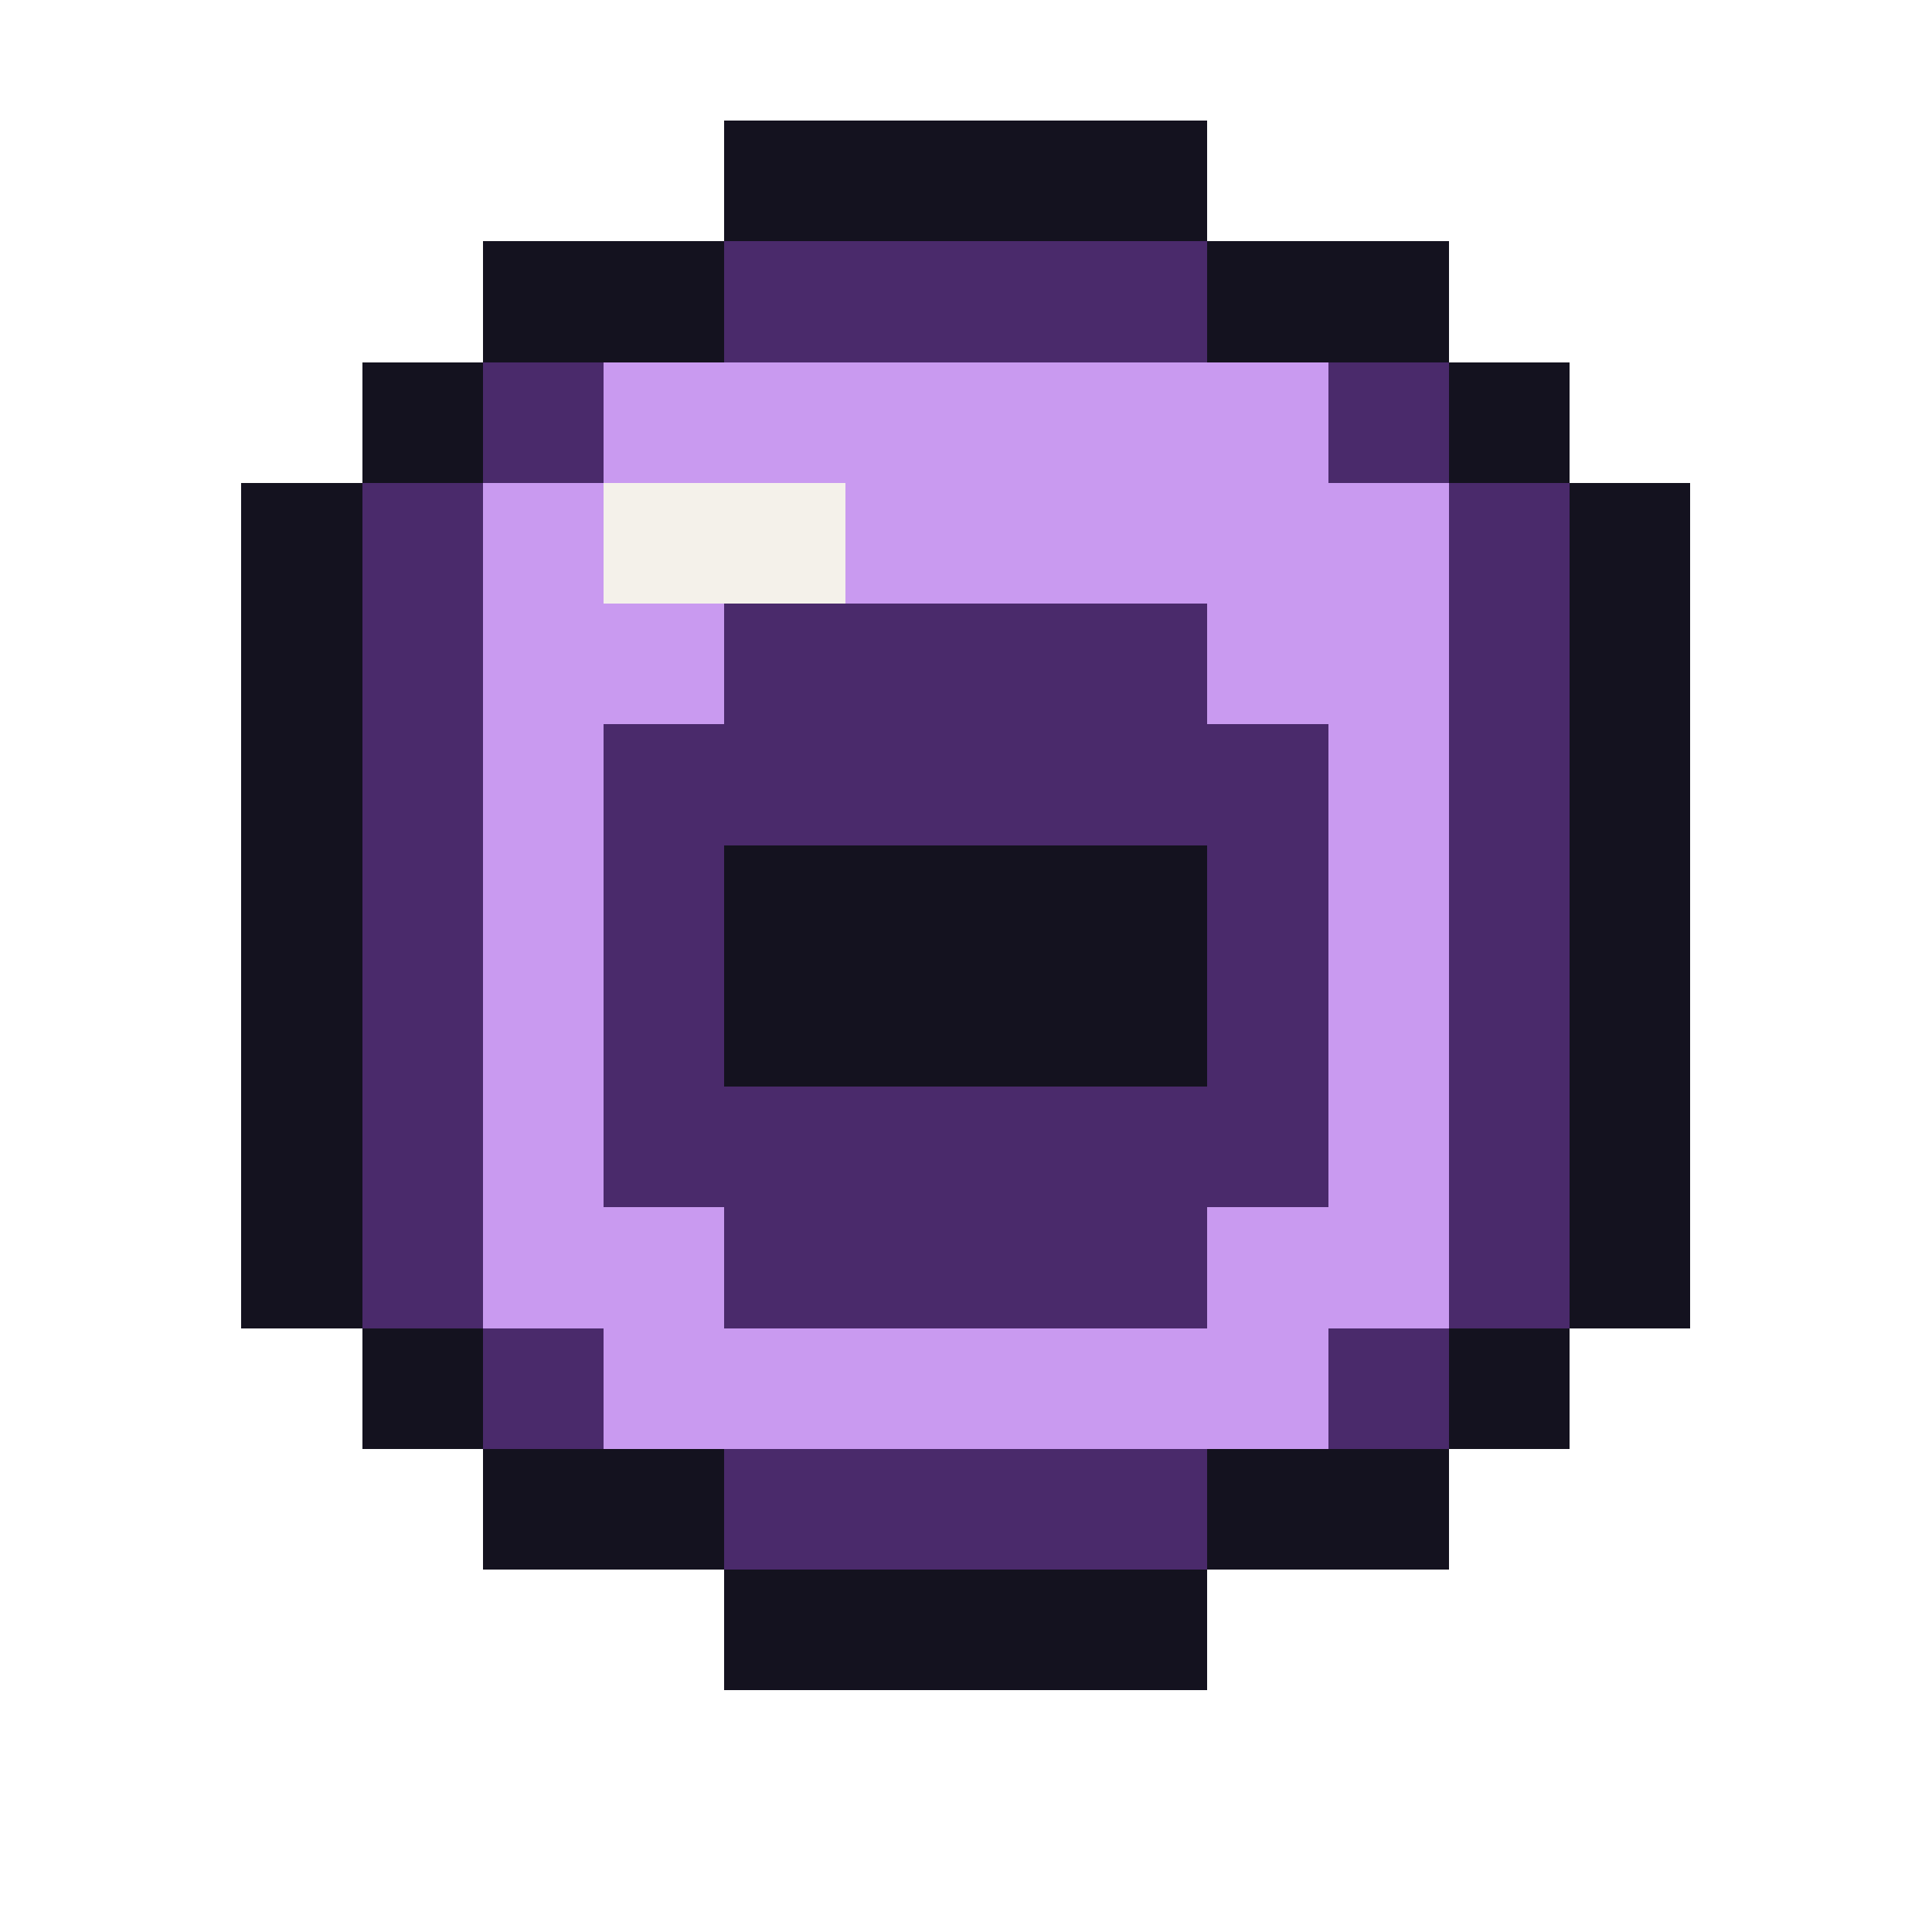
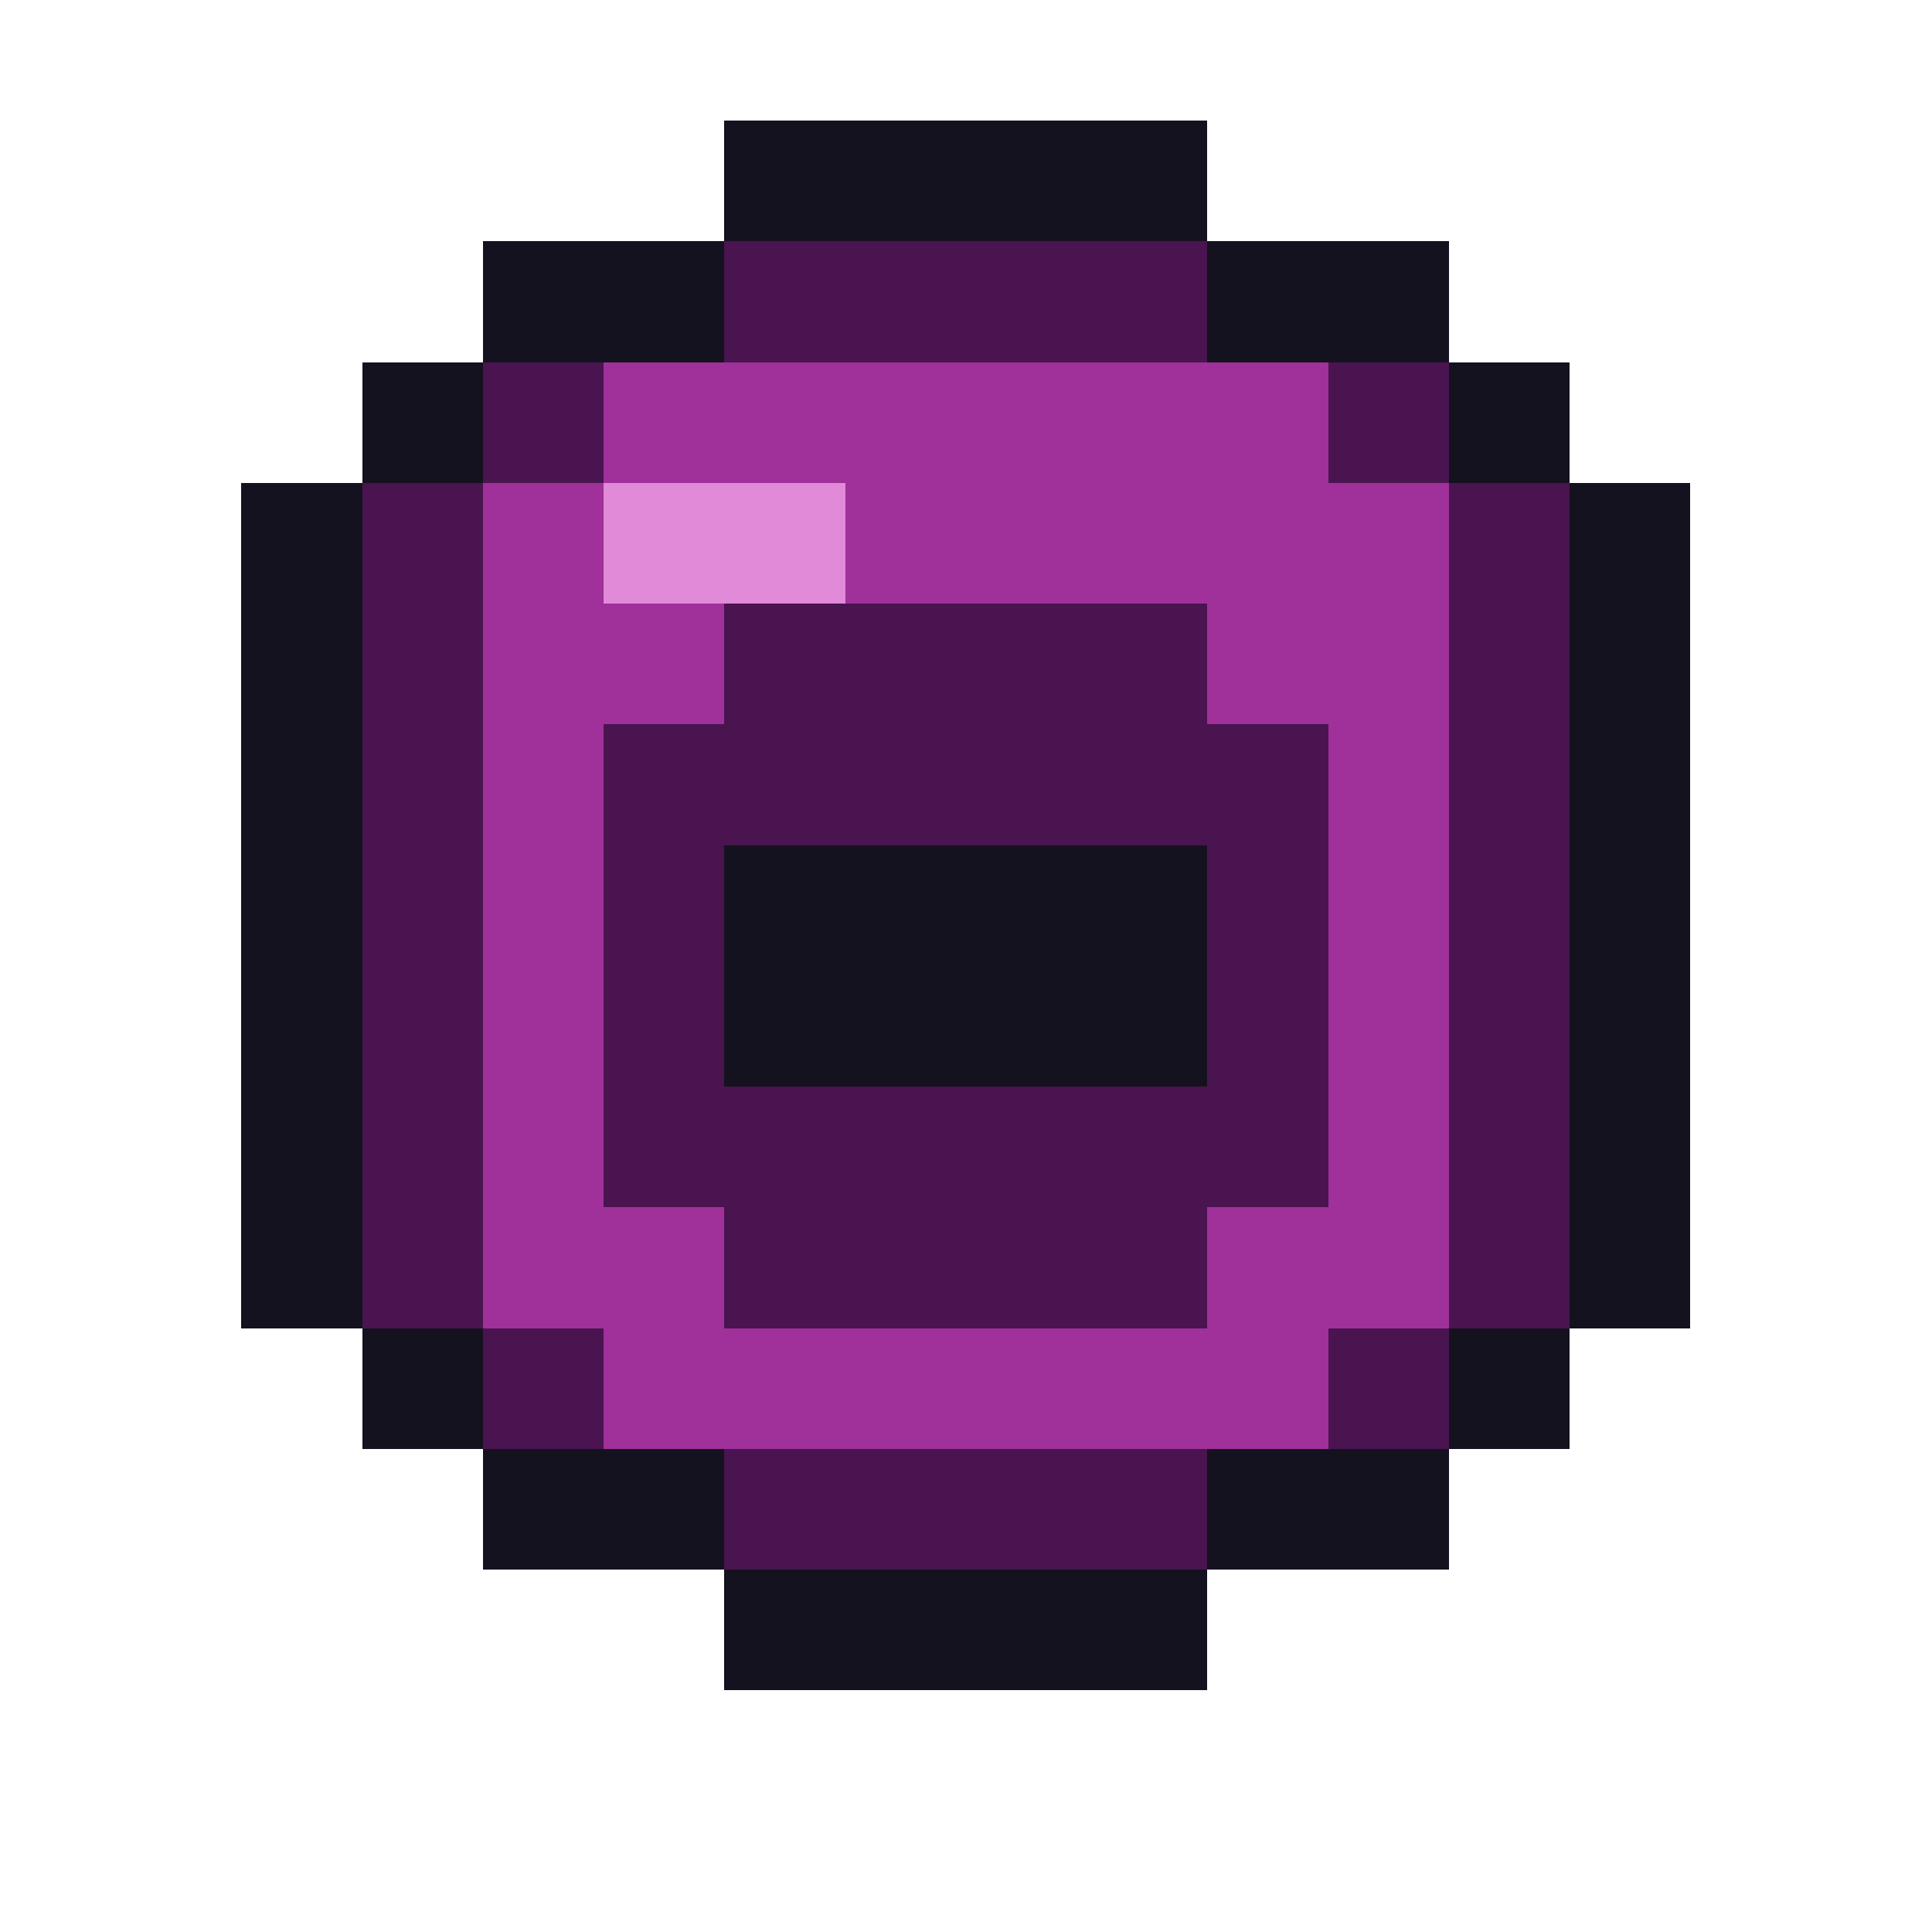
<svg xmlns="http://www.w3.org/2000/svg" width="16" height="16" viewBox="0 0 16 16" shape-rendering="crispEdges">
  <rect x="6" y="1" width="4" height="1" fill="#14121f" />
  <rect x="4" y="2" width="2" height="1" fill="#14121f" />
-   <rect x="6" y="2" width="4" height="1" fill="#4a2a6b" />
+   <rect x="6" y="2" width="4" height="1" fill="#4a1450" />
  <rect x="10" y="2" width="2" height="1" fill="#14121f" />
  <rect x="3" y="3" width="1" height="1" fill="#14121f" />
-   <rect x="4" y="3" width="1" height="1" fill="#4a2a6b" />
-   <rect x="5" y="3" width="6" height="1" fill="#c99af0" />
-   <rect x="11" y="3" width="1" height="1" fill="#4a2a6b" />
+   <rect x="4" y="3" width="1" height="1" fill="#4a1450" />
+   <rect x="5" y="3" width="6" height="1" fill="#a0309a" />
+   <rect x="11" y="3" width="1" height="1" fill="#4a1450" />
  <rect x="12" y="3" width="1" height="1" fill="#14121f" />
  <rect x="2" y="4" width="1" height="1" fill="#14121f" />
-   <rect x="3" y="4" width="1" height="1" fill="#4a2a6b" />
-   <rect x="4" y="4" width="1" height="1" fill="#c99af0" />
-   <rect x="5" y="4" width="2" height="1" fill="#f4f1ea" />
-   <rect x="7" y="4" width="5" height="1" fill="#c99af0" />
-   <rect x="12" y="4" width="1" height="1" fill="#4a2a6b" />
+   <rect x="3" y="4" width="1" height="1" fill="#4a1450" />
+   <rect x="4" y="4" width="1" height="1" fill="#a0309a" />
+   <rect x="5" y="4" width="2" height="1" fill="#e08ad8" />
+   <rect x="7" y="4" width="5" height="1" fill="#a0309a" />
+   <rect x="12" y="4" width="1" height="1" fill="#4a1450" />
  <rect x="13" y="4" width="1" height="1" fill="#14121f" />
  <rect x="2" y="5" width="1" height="1" fill="#14121f" />
-   <rect x="3" y="5" width="1" height="1" fill="#4a2a6b" />
-   <rect x="4" y="5" width="2" height="1" fill="#c99af0" />
-   <rect x="6" y="5" width="4" height="1" fill="#4a2a6b" />
-   <rect x="10" y="5" width="2" height="1" fill="#c99af0" />
-   <rect x="12" y="5" width="1" height="1" fill="#4a2a6b" />
+   <rect x="3" y="5" width="1" height="1" fill="#4a1450" />
+   <rect x="4" y="5" width="2" height="1" fill="#a0309a" />
+   <rect x="6" y="5" width="4" height="1" fill="#4a1450" />
+   <rect x="10" y="5" width="2" height="1" fill="#a0309a" />
+   <rect x="12" y="5" width="1" height="1" fill="#4a1450" />
  <rect x="13" y="5" width="1" height="1" fill="#14121f" />
  <rect x="2" y="6" width="1" height="1" fill="#14121f" />
-   <rect x="3" y="6" width="1" height="1" fill="#4a2a6b" />
-   <rect x="4" y="6" width="1" height="1" fill="#c99af0" />
-   <rect x="5" y="6" width="6" height="1" fill="#4a2a6b" />
-   <rect x="11" y="6" width="1" height="1" fill="#c99af0" />
-   <rect x="12" y="6" width="1" height="1" fill="#4a2a6b" />
+   <rect x="3" y="6" width="1" height="1" fill="#4a1450" />
+   <rect x="4" y="6" width="1" height="1" fill="#a0309a" />
+   <rect x="5" y="6" width="6" height="1" fill="#4a1450" />
+   <rect x="11" y="6" width="1" height="1" fill="#a0309a" />
+   <rect x="12" y="6" width="1" height="1" fill="#4a1450" />
  <rect x="13" y="6" width="1" height="1" fill="#14121f" />
  <rect x="2" y="7" width="1" height="1" fill="#14121f" />
-   <rect x="3" y="7" width="1" height="1" fill="#4a2a6b" />
-   <rect x="4" y="7" width="1" height="1" fill="#c99af0" />
-   <rect x="5" y="7" width="1" height="1" fill="#4a2a6b" />
+   <rect x="3" y="7" width="1" height="1" fill="#4a1450" />
+   <rect x="4" y="7" width="1" height="1" fill="#a0309a" />
+   <rect x="5" y="7" width="1" height="1" fill="#4a1450" />
  <rect x="6" y="7" width="4" height="1" fill="#14121f" />
-   <rect x="10" y="7" width="1" height="1" fill="#4a2a6b" />
-   <rect x="11" y="7" width="1" height="1" fill="#c99af0" />
-   <rect x="12" y="7" width="1" height="1" fill="#4a2a6b" />
+   <rect x="10" y="7" width="1" height="1" fill="#4a1450" />
+   <rect x="11" y="7" width="1" height="1" fill="#a0309a" />
+   <rect x="12" y="7" width="1" height="1" fill="#4a1450" />
  <rect x="13" y="7" width="1" height="1" fill="#14121f" />
  <rect x="2" y="8" width="1" height="1" fill="#14121f" />
-   <rect x="3" y="8" width="1" height="1" fill="#4a2a6b" />
-   <rect x="4" y="8" width="1" height="1" fill="#c99af0" />
-   <rect x="5" y="8" width="1" height="1" fill="#4a2a6b" />
+   <rect x="3" y="8" width="1" height="1" fill="#4a1450" />
+   <rect x="4" y="8" width="1" height="1" fill="#a0309a" />
+   <rect x="5" y="8" width="1" height="1" fill="#4a1450" />
  <rect x="6" y="8" width="4" height="1" fill="#14121f" />
-   <rect x="10" y="8" width="1" height="1" fill="#4a2a6b" />
-   <rect x="11" y="8" width="1" height="1" fill="#c99af0" />
-   <rect x="12" y="8" width="1" height="1" fill="#4a2a6b" />
+   <rect x="10" y="8" width="1" height="1" fill="#4a1450" />
+   <rect x="11" y="8" width="1" height="1" fill="#a0309a" />
+   <rect x="12" y="8" width="1" height="1" fill="#4a1450" />
  <rect x="13" y="8" width="1" height="1" fill="#14121f" />
  <rect x="2" y="9" width="1" height="1" fill="#14121f" />
-   <rect x="3" y="9" width="1" height="1" fill="#4a2a6b" />
-   <rect x="4" y="9" width="1" height="1" fill="#c99af0" />
-   <rect x="5" y="9" width="6" height="1" fill="#4a2a6b" />
-   <rect x="11" y="9" width="1" height="1" fill="#c99af0" />
-   <rect x="12" y="9" width="1" height="1" fill="#4a2a6b" />
+   <rect x="3" y="9" width="1" height="1" fill="#4a1450" />
+   <rect x="4" y="9" width="1" height="1" fill="#a0309a" />
+   <rect x="5" y="9" width="6" height="1" fill="#4a1450" />
+   <rect x="11" y="9" width="1" height="1" fill="#a0309a" />
+   <rect x="12" y="9" width="1" height="1" fill="#4a1450" />
  <rect x="13" y="9" width="1" height="1" fill="#14121f" />
  <rect x="2" y="10" width="1" height="1" fill="#14121f" />
-   <rect x="3" y="10" width="1" height="1" fill="#4a2a6b" />
-   <rect x="4" y="10" width="2" height="1" fill="#c99af0" />
-   <rect x="6" y="10" width="4" height="1" fill="#4a2a6b" />
-   <rect x="10" y="10" width="2" height="1" fill="#c99af0" />
-   <rect x="12" y="10" width="1" height="1" fill="#4a2a6b" />
+   <rect x="3" y="10" width="1" height="1" fill="#4a1450" />
+   <rect x="4" y="10" width="2" height="1" fill="#a0309a" />
+   <rect x="6" y="10" width="4" height="1" fill="#4a1450" />
+   <rect x="10" y="10" width="2" height="1" fill="#a0309a" />
+   <rect x="12" y="10" width="1" height="1" fill="#4a1450" />
  <rect x="13" y="10" width="1" height="1" fill="#14121f" />
  <rect x="3" y="11" width="1" height="1" fill="#14121f" />
-   <rect x="4" y="11" width="1" height="1" fill="#4a2a6b" />
-   <rect x="5" y="11" width="6" height="1" fill="#c99af0" />
-   <rect x="11" y="11" width="1" height="1" fill="#4a2a6b" />
+   <rect x="4" y="11" width="1" height="1" fill="#4a1450" />
+   <rect x="5" y="11" width="6" height="1" fill="#a0309a" />
+   <rect x="11" y="11" width="1" height="1" fill="#4a1450" />
  <rect x="12" y="11" width="1" height="1" fill="#14121f" />
  <rect x="4" y="12" width="2" height="1" fill="#14121f" />
-   <rect x="6" y="12" width="4" height="1" fill="#4a2a6b" />
+   <rect x="6" y="12" width="4" height="1" fill="#4a1450" />
  <rect x="10" y="12" width="2" height="1" fill="#14121f" />
  <rect x="6" y="13" width="4" height="1" fill="#14121f" />
</svg>
